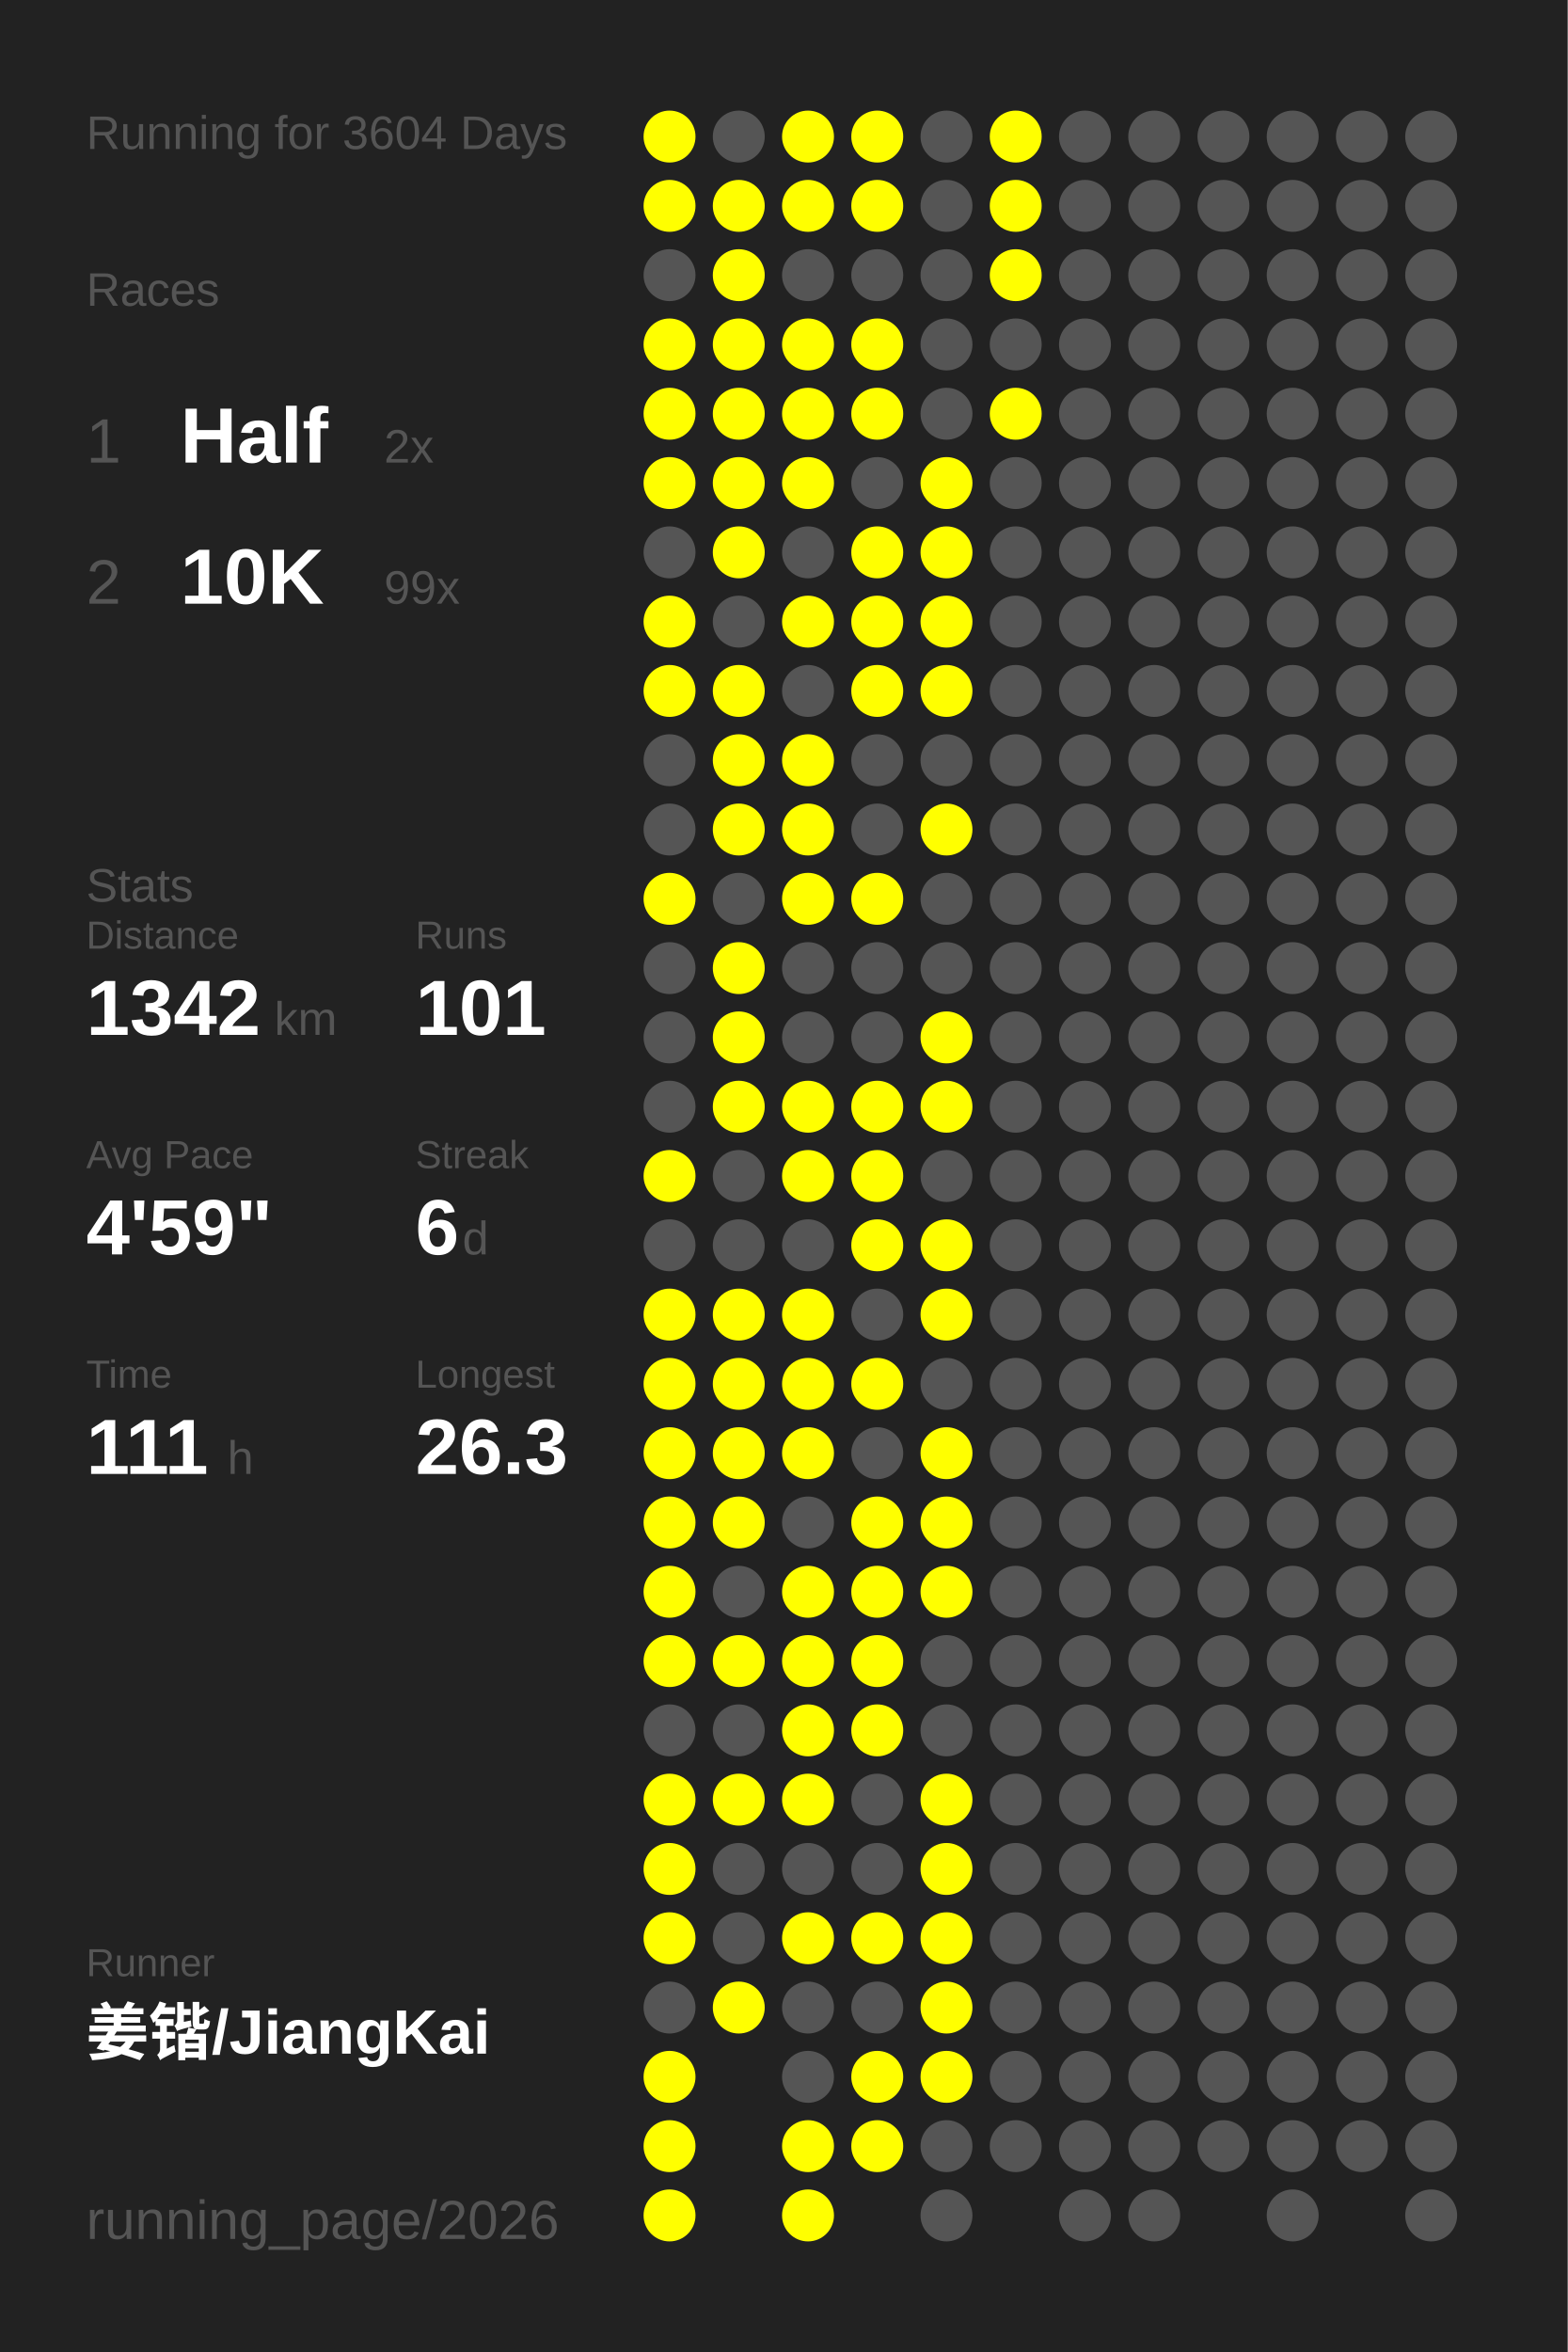
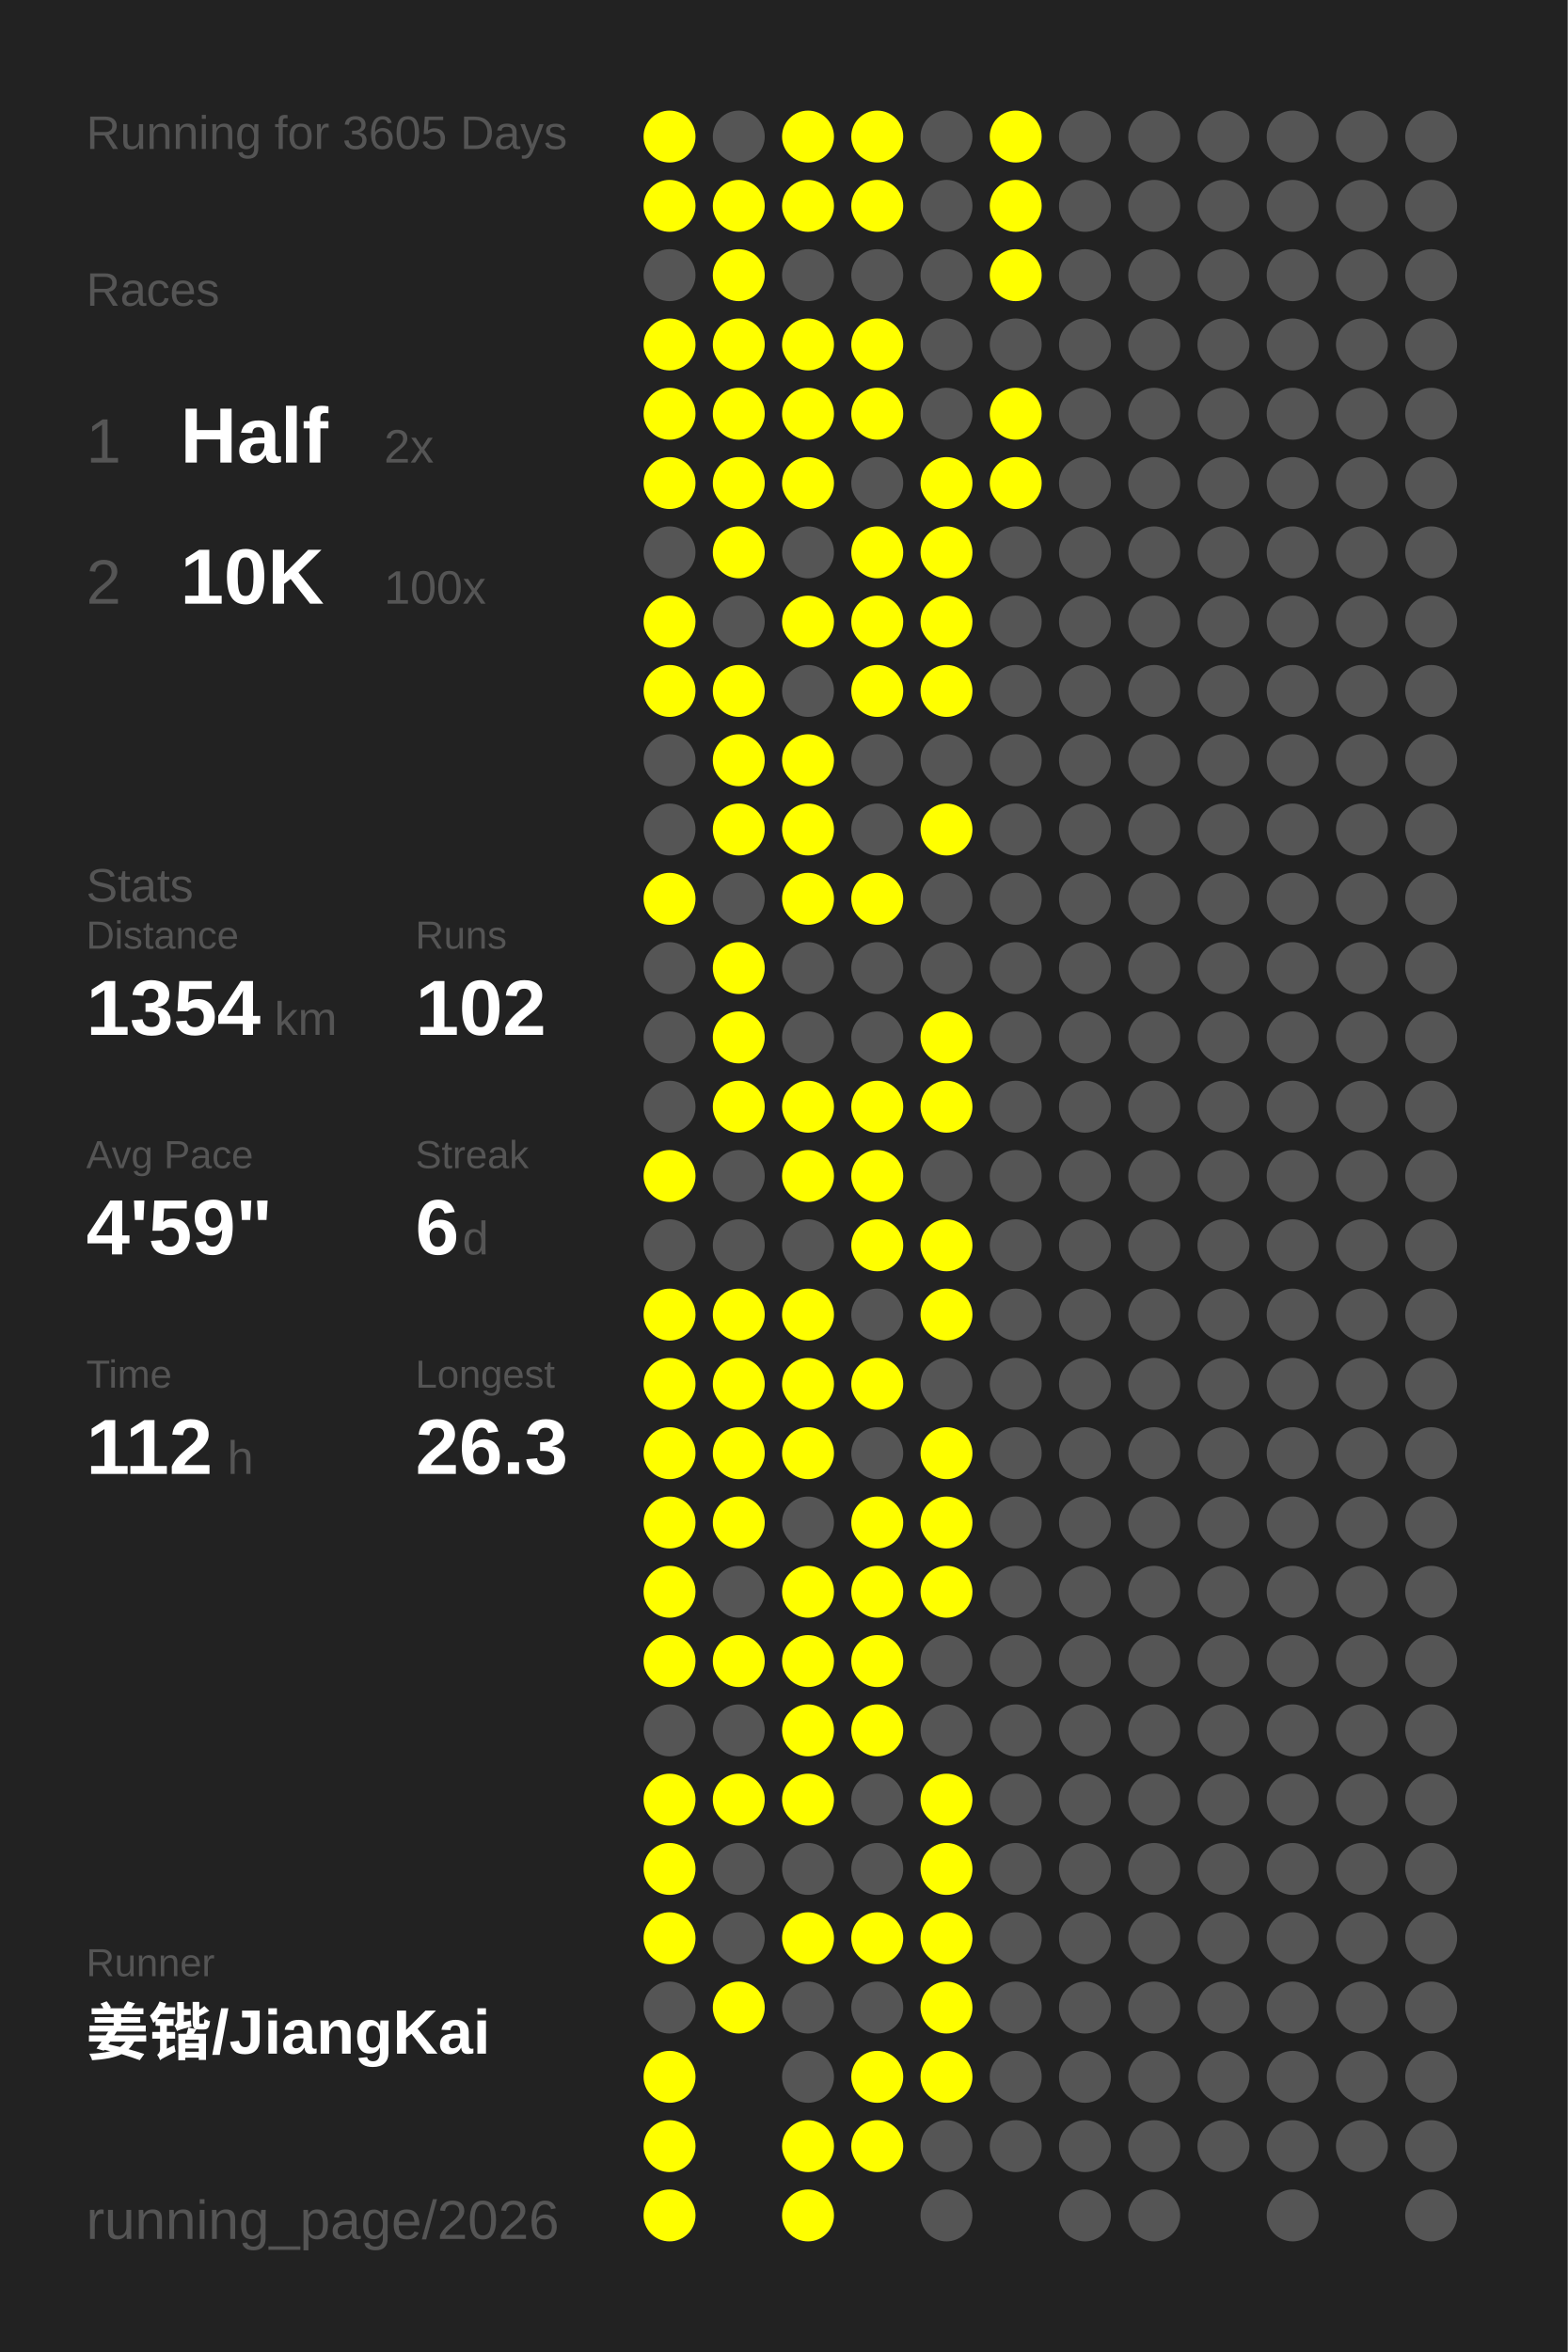
<svg xmlns="http://www.w3.org/2000/svg" baseProfile="full" height="300mm" version="1.1" viewBox="0,0,200,300" width="200mm">
  <defs />
  <rect fill="#222222" height="300" width="200" x="0" y="0" />
-   <text fill="#555555" style="font-size:6px; font-family:Arial;" x="11" y="19">Running for 3604 Days</text>
+   <text fill="#555555" style="font-size:6px; font-family:Arial;" x="11" y="19">Running for 3605 Days</text>
  <text fill="#555555" style="font-size:6px; font-family:Arial;" x="11" y="39">Races</text>
  <text fill="#555555" style="font-size:8px; font-family:Arial;" x="11" y="59">1</text>
  <text fill="#FFFFFF" style="font-size:10px; font-family:Arial; font-weight:bold;" x="23" y="59">Half</text>
  <text fill="#555555" style="font-size:6px; font-family:Arial;" x="49" y="59">2x</text>
  <text fill="#555555" style="font-size:8px; font-family:Arial;" x="11" y="77">2</text>
  <text fill="#FFFFFF" style="font-size:10px; font-family:Arial; font-weight:bold;" x="23" y="77">10K</text>
-   <text fill="#555555" style="font-size:6px; font-family:Arial;" x="49" y="77">99x</text>
+   <text fill="#555555" style="font-size:6px; font-family:Arial;" x="49" y="77">100x</text>
  <text fill="#555555" style="font-size:6px; font-family:Arial;" x="11" y="115">Stats</text>
  <text fill="#555555" style="font-size:5px; font-family:Arial;" x="11" y="121">Distance</text>
-   <text fill="#FFFFFF" style="font-size:10px; font-family:Arial; font-weight:bold;" x="11" y="132">1342</text>
+   <text fill="#FFFFFF" style="font-size:10px; font-family:Arial; font-weight:bold;" x="11" y="132">1354</text>
  <text fill="#555555" style="font-size:6px; font-family:Arial;" x="35" y="132">km</text>
  <text fill="#555555" style="font-size:5px; font-family:Arial;" x="53" y="121">Runs</text>
-   <text fill="#FFFFFF" style="font-size:10px; font-family:Arial; font-weight:bold;" x="53" y="132">101</text>
+   <text fill="#FFFFFF" style="font-size:10px; font-family:Arial; font-weight:bold;" x="53" y="132">102</text>
  <text fill="#555555" style="font-size:5px; font-family:Arial;" x="11" y="149">Avg Pace</text>
  <text fill="#FFFFFF" style="font-size:10px; font-family:Arial; font-weight:bold;" x="11" y="160">4'59"</text>
  <text fill="#555555" style="font-size:5px; font-family:Arial;" x="53" y="149">Streak</text>
  <text fill="#FFFFFF" style="font-size:10px; font-family:Arial; font-weight:bold;" x="53" y="160">6</text>
  <text fill="#555555" style="font-size:6px; font-family:Arial;" x="59" y="160">d</text>
  <text fill="#555555" style="font-size:5px; font-family:Arial;" x="11" y="177">Time</text>
-   <text fill="#FFFFFF" style="font-size:10px; font-family:Arial; font-weight:bold;" x="11" y="188">111</text>
+   <text fill="#FFFFFF" style="font-size:10px; font-family:Arial; font-weight:bold;" x="11" y="188">112</text>
  <text fill="#555555" style="font-size:6px; font-family:Arial;" x="29" y="188">h</text>
  <text fill="#555555" style="font-size:5px; font-family:Arial;" x="53" y="177">Longest</text>
  <text fill="#FFFFFF" style="font-size:10px; font-family:Arial; font-weight:bold;" x="53" y="188">26.3</text>
  <text fill="#555555" style="font-size:5px; font-family:Arial;" x="11" y="252.065">Runner</text>
  <text fill="#FFFFFF" style="font-size:8px; font-family:Arial; font-weight:bold;" x="11" y="262.065">姜锴/JiangKai</text>
  <text fill="#555555" style="font-size:7px; font-family:Arial;" x="11" y="285.581">running_page/2026</text>
  <circle cx="85.417" cy="17.419" fill="#FFFF00" r="3.312" />
  <circle cx="85.417" cy="26.258" fill="#FFFF00" r="3.312" />
  <circle cx="85.417" cy="35.097" fill="#555555" r="3.312" />
  <circle cx="85.417" cy="43.935" fill="#FFFF00" r="3.312" />
  <circle cx="85.417" cy="52.774" fill="#FFFF00" r="3.312" />
  <circle cx="85.417" cy="61.613" fill="#FFFF00" r="3.312" />
  <circle cx="85.417" cy="70.452" fill="#555555" r="3.312" />
  <circle cx="85.417" cy="79.29" fill="#FFFF00" r="3.312" />
  <circle cx="85.417" cy="88.129" fill="#FFFF00" r="3.312" />
  <circle cx="85.417" cy="96.968" fill="#555555" r="3.312" />
  <circle cx="85.417" cy="105.806" fill="#555555" r="3.312" />
  <circle cx="85.417" cy="114.645" fill="#FFFF00" r="3.312" />
  <circle cx="85.417" cy="123.484" fill="#555555" r="3.312" />
  <circle cx="85.417" cy="132.323" fill="#555555" r="3.312" />
  <circle cx="85.417" cy="141.161" fill="#555555" r="3.312" />
  <circle cx="85.417" cy="150" fill="#FFFF00" r="3.312" />
  <circle cx="85.417" cy="158.839" fill="#555555" r="3.312" />
  <circle cx="85.417" cy="167.677" fill="#FFFF00" r="3.312" />
  <circle cx="85.417" cy="176.516" fill="#FFFF00" r="3.312" />
  <circle cx="85.417" cy="185.355" fill="#FFFF00" r="3.312" />
  <circle cx="85.417" cy="194.194" fill="#FFFF00" r="3.312" />
  <circle cx="85.417" cy="203.032" fill="#FFFF00" r="3.312" />
  <circle cx="85.417" cy="211.871" fill="#FFFF00" r="3.312" />
  <circle cx="85.417" cy="220.71" fill="#555555" r="3.312" />
  <circle cx="85.417" cy="229.548" fill="#FFFF00" r="3.312" />
  <circle cx="85.417" cy="238.387" fill="#FFFF00" r="3.312" />
  <circle cx="85.417" cy="247.226" fill="#FFFF00" r="3.312" />
  <circle cx="85.417" cy="256.065" fill="#555555" r="3.312" />
  <circle cx="85.417" cy="264.903" fill="#FFFF00" r="3.312" />
  <circle cx="85.417" cy="273.742" fill="#FFFF00" r="3.312" />
  <circle cx="85.417" cy="282.581" fill="#FFFF00" r="3.312" />
  <circle cx="94.25" cy="17.419" fill="#555555" r="3.312" />
  <circle cx="94.25" cy="26.258" fill="#FFFF00" r="3.312" />
  <circle cx="94.25" cy="35.097" fill="#FFFF00" r="3.312" />
  <circle cx="94.25" cy="43.935" fill="#FFFF00" r="3.312" />
  <circle cx="94.25" cy="52.774" fill="#FFFF00" r="3.312" />
  <circle cx="94.25" cy="61.613" fill="#FFFF00" r="3.312" />
  <circle cx="94.25" cy="70.452" fill="#FFFF00" r="3.312" />
  <circle cx="94.25" cy="79.29" fill="#555555" r="3.312" />
  <circle cx="94.25" cy="88.129" fill="#FFFF00" r="3.312" />
  <circle cx="94.25" cy="96.968" fill="#FFFF00" r="3.312" />
  <circle cx="94.25" cy="105.806" fill="#FFFF00" r="3.312" />
  <circle cx="94.25" cy="114.645" fill="#555555" r="3.312" />
  <circle cx="94.25" cy="123.484" fill="#FFFF00" r="3.312" />
  <circle cx="94.25" cy="132.323" fill="#FFFF00" r="3.312" />
  <circle cx="94.25" cy="141.161" fill="#FFFF00" r="3.312" />
  <circle cx="94.25" cy="150" fill="#555555" r="3.312" />
  <circle cx="94.25" cy="158.839" fill="#555555" r="3.312" />
  <circle cx="94.25" cy="167.677" fill="#FFFF00" r="3.312" />
  <circle cx="94.25" cy="176.516" fill="#FFFF00" r="3.312" />
  <circle cx="94.25" cy="185.355" fill="#FFFF00" r="3.312" />
  <circle cx="94.25" cy="194.194" fill="#FFFF00" r="3.312" />
  <circle cx="94.25" cy="203.032" fill="#555555" r="3.312" />
  <circle cx="94.25" cy="211.871" fill="#FFFF00" r="3.312" />
  <circle cx="94.25" cy="220.71" fill="#555555" r="3.312" />
  <circle cx="94.25" cy="229.548" fill="#FFFF00" r="3.312" />
  <circle cx="94.25" cy="238.387" fill="#555555" r="3.312" />
  <circle cx="94.25" cy="247.226" fill="#555555" r="3.312" />
  <circle cx="94.25" cy="256.065" fill="#FFFF00" r="3.312" />
  <circle cx="103.083" cy="17.419" fill="#FFFF00" r="3.312" />
  <circle cx="103.083" cy="26.258" fill="#FFFF00" r="3.312" />
  <circle cx="103.083" cy="35.097" fill="#555555" r="3.312" />
  <circle cx="103.083" cy="43.935" fill="#FFFF00" r="3.312" />
  <circle cx="103.083" cy="52.774" fill="#FFFF00" r="3.312" />
  <circle cx="103.083" cy="61.613" fill="#FFFF00" r="3.312" />
  <circle cx="103.083" cy="70.452" fill="#555555" r="3.312" />
  <circle cx="103.083" cy="79.29" fill="#FFFF00" r="3.312" />
  <circle cx="103.083" cy="88.129" fill="#555555" r="3.312" />
  <circle cx="103.083" cy="96.968" fill="#FFFF00" r="3.312" />
  <circle cx="103.083" cy="105.806" fill="#FFFF00" r="3.312" />
  <circle cx="103.083" cy="114.645" fill="#FFFF00" r="3.312" />
  <circle cx="103.083" cy="123.484" fill="#555555" r="3.312" />
  <circle cx="103.083" cy="132.323" fill="#555555" r="3.312" />
  <circle cx="103.083" cy="141.161" fill="#FFFF00" r="3.312" />
  <circle cx="103.083" cy="150" fill="#FFFF00" r="3.312" />
  <circle cx="103.083" cy="158.839" fill="#555555" r="3.312" />
  <circle cx="103.083" cy="167.677" fill="#FFFF00" r="3.312" />
  <circle cx="103.083" cy="176.516" fill="#FFFF00" r="3.312" />
  <circle cx="103.083" cy="185.355" fill="#FFFF00" r="3.312" />
  <circle cx="103.083" cy="194.194" fill="#555555" r="3.312" />
  <circle cx="103.083" cy="203.032" fill="#FFFF00" r="3.312" />
  <circle cx="103.083" cy="211.871" fill="#FFFF00" r="3.312" />
  <circle cx="103.083" cy="220.71" fill="#FFFF00" r="3.312" />
  <circle cx="103.083" cy="229.548" fill="#FFFF00" r="3.312" />
  <circle cx="103.083" cy="238.387" fill="#555555" r="3.312" />
  <circle cx="103.083" cy="247.226" fill="#FFFF00" r="3.312" />
  <circle cx="103.083" cy="256.065" fill="#555555" r="3.312" />
  <circle cx="103.083" cy="264.903" fill="#555555" r="3.312" />
  <circle cx="103.083" cy="273.742" fill="#FFFF00" r="3.312" />
  <circle cx="103.083" cy="282.581" fill="#FFFF00" r="3.312" />
  <circle cx="111.917" cy="17.419" fill="#FFFF00" r="3.312" />
  <circle cx="111.917" cy="26.258" fill="#FFFF00" r="3.312" />
  <circle cx="111.917" cy="35.097" fill="#555555" r="3.312" />
  <circle cx="111.917" cy="43.935" fill="#FFFF00" r="3.312" />
  <circle cx="111.917" cy="52.774" fill="#FFFF00" r="3.312" />
  <circle cx="111.917" cy="61.613" fill="#555555" r="3.312" />
  <circle cx="111.917" cy="70.452" fill="#FFFF00" r="3.312" />
  <circle cx="111.917" cy="79.29" fill="#FFFF00" r="3.312" />
  <circle cx="111.917" cy="88.129" fill="#FFFF00" r="3.312" />
  <circle cx="111.917" cy="96.968" fill="#555555" r="3.312" />
  <circle cx="111.917" cy="105.806" fill="#555555" r="3.312" />
  <circle cx="111.917" cy="114.645" fill="#FFFF00" r="3.312" />
  <circle cx="111.917" cy="123.484" fill="#555555" r="3.312" />
  <circle cx="111.917" cy="132.323" fill="#555555" r="3.312" />
  <circle cx="111.917" cy="141.161" fill="#FFFF00" r="3.312" />
  <circle cx="111.917" cy="150" fill="#FFFF00" r="3.312" />
  <circle cx="111.917" cy="158.839" fill="#FFFF00" r="3.312" />
  <circle cx="111.917" cy="167.677" fill="#555555" r="3.312" />
  <circle cx="111.917" cy="176.516" fill="#FFFF00" r="3.312" />
  <circle cx="111.917" cy="185.355" fill="#555555" r="3.312" />
  <circle cx="111.917" cy="194.194" fill="#FFFF00" r="3.312" />
  <circle cx="111.917" cy="203.032" fill="#FFFF00" r="3.312" />
  <circle cx="111.917" cy="211.871" fill="#FFFF00" r="3.312" />
  <circle cx="111.917" cy="220.71" fill="#FFFF00" r="3.312" />
  <circle cx="111.917" cy="229.548" fill="#555555" r="3.312" />
  <circle cx="111.917" cy="238.387" fill="#555555" r="3.312" />
  <circle cx="111.917" cy="247.226" fill="#FFFF00" r="3.312" />
  <circle cx="111.917" cy="256.065" fill="#555555" r="3.312" />
  <circle cx="111.917" cy="264.903" fill="#FFFF00" r="3.312" />
  <circle cx="111.917" cy="273.742" fill="#FFFF00" r="3.312" />
  <circle cx="120.75" cy="17.419" fill="#555555" r="3.312" />
  <circle cx="120.75" cy="26.258" fill="#555555" r="3.312" />
  <circle cx="120.75" cy="35.097" fill="#555555" r="3.312" />
  <circle cx="120.75" cy="43.935" fill="#555555" r="3.312" />
  <circle cx="120.75" cy="52.774" fill="#555555" r="3.312" />
  <circle cx="120.75" cy="61.613" fill="#FFFF00" r="3.312" />
  <circle cx="120.75" cy="70.452" fill="#FFFF00" r="3.312" />
  <circle cx="120.75" cy="79.29" fill="#FFFF00" r="3.312" />
  <circle cx="120.75" cy="88.129" fill="#FFFF00" r="3.312" />
  <circle cx="120.75" cy="96.968" fill="#555555" r="3.312" />
  <circle cx="120.75" cy="105.806" fill="#FFFF00" r="3.312" />
  <circle cx="120.75" cy="114.645" fill="#555555" r="3.312" />
  <circle cx="120.75" cy="123.484" fill="#555555" r="3.312" />
  <circle cx="120.75" cy="132.323" fill="#FFFF00" r="3.312" />
  <circle cx="120.75" cy="141.161" fill="#FFFF00" r="3.312" />
  <circle cx="120.75" cy="150" fill="#555555" r="3.312" />
  <circle cx="120.75" cy="158.839" fill="#FFFF00" r="3.312" />
  <circle cx="120.75" cy="167.677" fill="#FFFF00" r="3.312" />
  <circle cx="120.75" cy="176.516" fill="#555555" r="3.312" />
  <circle cx="120.75" cy="185.355" fill="#FFFF00" r="3.312" />
  <circle cx="120.75" cy="194.194" fill="#FFFF00" r="3.312" />
  <circle cx="120.75" cy="203.032" fill="#FFFF00" r="3.312" />
  <circle cx="120.75" cy="211.871" fill="#555555" r="3.312" />
  <circle cx="120.75" cy="220.71" fill="#555555" r="3.312" />
  <circle cx="120.75" cy="229.548" fill="#FFFF00" r="3.312" />
  <circle cx="120.75" cy="238.387" fill="#FFFF00" r="3.312" />
  <circle cx="120.75" cy="247.226" fill="#FFFF00" r="3.312" />
  <circle cx="120.75" cy="256.065" fill="#FFFF00" r="3.312" />
  <circle cx="120.75" cy="264.903" fill="#FFFF00" r="3.312" />
  <circle cx="120.75" cy="273.742" fill="#555555" r="3.312" />
  <circle cx="120.75" cy="282.581" fill="#555555" r="3.312" />
  <circle cx="129.583" cy="17.419" fill="#FFFF00" r="3.312" />
  <circle cx="129.583" cy="26.258" fill="#FFFF00" r="3.312" />
  <circle cx="129.583" cy="35.097" fill="#FFFF00" r="3.312" />
  <circle cx="129.583" cy="43.935" fill="#555555" r="3.312" />
  <circle cx="129.583" cy="52.774" fill="#FFFF00" r="3.312" />
-   <circle cx="129.583" cy="61.613" fill="#555555" r="3.312" />
+   <circle cx="129.583" cy="61.613" fill="#FFFF00" r="3.312" />
  <circle cx="129.583" cy="70.452" fill="#555555" r="3.312" />
  <circle cx="129.583" cy="79.29" fill="#555555" r="3.312" />
  <circle cx="129.583" cy="88.129" fill="#555555" r="3.312" />
  <circle cx="129.583" cy="96.968" fill="#555555" r="3.312" />
  <circle cx="129.583" cy="105.806" fill="#555555" r="3.312" />
  <circle cx="129.583" cy="114.645" fill="#555555" r="3.312" />
  <circle cx="129.583" cy="123.484" fill="#555555" r="3.312" />
  <circle cx="129.583" cy="132.323" fill="#555555" r="3.312" />
  <circle cx="129.583" cy="141.161" fill="#555555" r="3.312" />
  <circle cx="129.583" cy="150" fill="#555555" r="3.312" />
  <circle cx="129.583" cy="158.839" fill="#555555" r="3.312" />
  <circle cx="129.583" cy="167.677" fill="#555555" r="3.312" />
  <circle cx="129.583" cy="176.516" fill="#555555" r="3.312" />
  <circle cx="129.583" cy="185.355" fill="#555555" r="3.312" />
  <circle cx="129.583" cy="194.194" fill="#555555" r="3.312" />
  <circle cx="129.583" cy="203.032" fill="#555555" r="3.312" />
  <circle cx="129.583" cy="211.871" fill="#555555" r="3.312" />
  <circle cx="129.583" cy="220.71" fill="#555555" r="3.312" />
  <circle cx="129.583" cy="229.548" fill="#555555" r="3.312" />
  <circle cx="129.583" cy="238.387" fill="#555555" r="3.312" />
  <circle cx="129.583" cy="247.226" fill="#555555" r="3.312" />
  <circle cx="129.583" cy="256.065" fill="#555555" r="3.312" />
  <circle cx="129.583" cy="264.903" fill="#555555" r="3.312" />
  <circle cx="129.583" cy="273.742" fill="#555555" r="3.312" />
  <circle cx="138.417" cy="17.419" fill="#555555" r="3.312" />
  <circle cx="138.417" cy="26.258" fill="#555555" r="3.312" />
  <circle cx="138.417" cy="35.097" fill="#555555" r="3.312" />
  <circle cx="138.417" cy="43.935" fill="#555555" r="3.312" />
  <circle cx="138.417" cy="52.774" fill="#555555" r="3.312" />
  <circle cx="138.417" cy="61.613" fill="#555555" r="3.312" />
  <circle cx="138.417" cy="70.452" fill="#555555" r="3.312" />
  <circle cx="138.417" cy="79.29" fill="#555555" r="3.312" />
  <circle cx="138.417" cy="88.129" fill="#555555" r="3.312" />
  <circle cx="138.417" cy="96.968" fill="#555555" r="3.312" />
  <circle cx="138.417" cy="105.806" fill="#555555" r="3.312" />
  <circle cx="138.417" cy="114.645" fill="#555555" r="3.312" />
  <circle cx="138.417" cy="123.484" fill="#555555" r="3.312" />
  <circle cx="138.417" cy="132.323" fill="#555555" r="3.312" />
  <circle cx="138.417" cy="141.161" fill="#555555" r="3.312" />
  <circle cx="138.417" cy="150" fill="#555555" r="3.312" />
  <circle cx="138.417" cy="158.839" fill="#555555" r="3.312" />
  <circle cx="138.417" cy="167.677" fill="#555555" r="3.312" />
  <circle cx="138.417" cy="176.516" fill="#555555" r="3.312" />
  <circle cx="138.417" cy="185.355" fill="#555555" r="3.312" />
  <circle cx="138.417" cy="194.194" fill="#555555" r="3.312" />
  <circle cx="138.417" cy="203.032" fill="#555555" r="3.312" />
  <circle cx="138.417" cy="211.871" fill="#555555" r="3.312" />
  <circle cx="138.417" cy="220.71" fill="#555555" r="3.312" />
  <circle cx="138.417" cy="229.548" fill="#555555" r="3.312" />
  <circle cx="138.417" cy="238.387" fill="#555555" r="3.312" />
  <circle cx="138.417" cy="247.226" fill="#555555" r="3.312" />
  <circle cx="138.417" cy="256.065" fill="#555555" r="3.312" />
  <circle cx="138.417" cy="264.903" fill="#555555" r="3.312" />
  <circle cx="138.417" cy="273.742" fill="#555555" r="3.312" />
  <circle cx="138.417" cy="282.581" fill="#555555" r="3.312" />
  <circle cx="147.25" cy="17.419" fill="#555555" r="3.312" />
  <circle cx="147.25" cy="26.258" fill="#555555" r="3.312" />
  <circle cx="147.25" cy="35.097" fill="#555555" r="3.312" />
  <circle cx="147.25" cy="43.935" fill="#555555" r="3.312" />
  <circle cx="147.25" cy="52.774" fill="#555555" r="3.312" />
  <circle cx="147.25" cy="61.613" fill="#555555" r="3.312" />
  <circle cx="147.25" cy="70.452" fill="#555555" r="3.312" />
  <circle cx="147.25" cy="79.29" fill="#555555" r="3.312" />
  <circle cx="147.25" cy="88.129" fill="#555555" r="3.312" />
  <circle cx="147.25" cy="96.968" fill="#555555" r="3.312" />
  <circle cx="147.25" cy="105.806" fill="#555555" r="3.312" />
  <circle cx="147.25" cy="114.645" fill="#555555" r="3.312" />
  <circle cx="147.25" cy="123.484" fill="#555555" r="3.312" />
  <circle cx="147.25" cy="132.323" fill="#555555" r="3.312" />
  <circle cx="147.25" cy="141.161" fill="#555555" r="3.312" />
  <circle cx="147.25" cy="150" fill="#555555" r="3.312" />
  <circle cx="147.25" cy="158.839" fill="#555555" r="3.312" />
  <circle cx="147.25" cy="167.677" fill="#555555" r="3.312" />
  <circle cx="147.25" cy="176.516" fill="#555555" r="3.312" />
  <circle cx="147.25" cy="185.355" fill="#555555" r="3.312" />
  <circle cx="147.25" cy="194.194" fill="#555555" r="3.312" />
  <circle cx="147.25" cy="203.032" fill="#555555" r="3.312" />
  <circle cx="147.25" cy="211.871" fill="#555555" r="3.312" />
  <circle cx="147.25" cy="220.71" fill="#555555" r="3.312" />
  <circle cx="147.25" cy="229.548" fill="#555555" r="3.312" />
  <circle cx="147.25" cy="238.387" fill="#555555" r="3.312" />
  <circle cx="147.25" cy="247.226" fill="#555555" r="3.312" />
  <circle cx="147.25" cy="256.065" fill="#555555" r="3.312" />
  <circle cx="147.25" cy="264.903" fill="#555555" r="3.312" />
  <circle cx="147.25" cy="273.742" fill="#555555" r="3.312" />
  <circle cx="147.25" cy="282.581" fill="#555555" r="3.312" />
  <circle cx="156.083" cy="17.419" fill="#555555" r="3.312" />
  <circle cx="156.083" cy="26.258" fill="#555555" r="3.312" />
  <circle cx="156.083" cy="35.097" fill="#555555" r="3.312" />
  <circle cx="156.083" cy="43.935" fill="#555555" r="3.312" />
  <circle cx="156.083" cy="52.774" fill="#555555" r="3.312" />
  <circle cx="156.083" cy="61.613" fill="#555555" r="3.312" />
  <circle cx="156.083" cy="70.452" fill="#555555" r="3.312" />
  <circle cx="156.083" cy="79.29" fill="#555555" r="3.312" />
  <circle cx="156.083" cy="88.129" fill="#555555" r="3.312" />
  <circle cx="156.083" cy="96.968" fill="#555555" r="3.312" />
  <circle cx="156.083" cy="105.806" fill="#555555" r="3.312" />
  <circle cx="156.083" cy="114.645" fill="#555555" r="3.312" />
  <circle cx="156.083" cy="123.484" fill="#555555" r="3.312" />
  <circle cx="156.083" cy="132.323" fill="#555555" r="3.312" />
  <circle cx="156.083" cy="141.161" fill="#555555" r="3.312" />
  <circle cx="156.083" cy="150" fill="#555555" r="3.312" />
  <circle cx="156.083" cy="158.839" fill="#555555" r="3.312" />
  <circle cx="156.083" cy="167.677" fill="#555555" r="3.312" />
  <circle cx="156.083" cy="176.516" fill="#555555" r="3.312" />
  <circle cx="156.083" cy="185.355" fill="#555555" r="3.312" />
  <circle cx="156.083" cy="194.194" fill="#555555" r="3.312" />
  <circle cx="156.083" cy="203.032" fill="#555555" r="3.312" />
  <circle cx="156.083" cy="211.871" fill="#555555" r="3.312" />
  <circle cx="156.083" cy="220.71" fill="#555555" r="3.312" />
  <circle cx="156.083" cy="229.548" fill="#555555" r="3.312" />
  <circle cx="156.083" cy="238.387" fill="#555555" r="3.312" />
  <circle cx="156.083" cy="247.226" fill="#555555" r="3.312" />
  <circle cx="156.083" cy="256.065" fill="#555555" r="3.312" />
  <circle cx="156.083" cy="264.903" fill="#555555" r="3.312" />
  <circle cx="156.083" cy="273.742" fill="#555555" r="3.312" />
  <circle cx="164.917" cy="17.419" fill="#555555" r="3.312" />
  <circle cx="164.917" cy="26.258" fill="#555555" r="3.312" />
  <circle cx="164.917" cy="35.097" fill="#555555" r="3.312" />
  <circle cx="164.917" cy="43.935" fill="#555555" r="3.312" />
  <circle cx="164.917" cy="52.774" fill="#555555" r="3.312" />
  <circle cx="164.917" cy="61.613" fill="#555555" r="3.312" />
  <circle cx="164.917" cy="70.452" fill="#555555" r="3.312" />
  <circle cx="164.917" cy="79.29" fill="#555555" r="3.312" />
  <circle cx="164.917" cy="88.129" fill="#555555" r="3.312" />
  <circle cx="164.917" cy="96.968" fill="#555555" r="3.312" />
  <circle cx="164.917" cy="105.806" fill="#555555" r="3.312" />
  <circle cx="164.917" cy="114.645" fill="#555555" r="3.312" />
  <circle cx="164.917" cy="123.484" fill="#555555" r="3.312" />
  <circle cx="164.917" cy="132.323" fill="#555555" r="3.312" />
  <circle cx="164.917" cy="141.161" fill="#555555" r="3.312" />
  <circle cx="164.917" cy="150" fill="#555555" r="3.312" />
  <circle cx="164.917" cy="158.839" fill="#555555" r="3.312" />
  <circle cx="164.917" cy="167.677" fill="#555555" r="3.312" />
  <circle cx="164.917" cy="176.516" fill="#555555" r="3.312" />
  <circle cx="164.917" cy="185.355" fill="#555555" r="3.312" />
  <circle cx="164.917" cy="194.194" fill="#555555" r="3.312" />
  <circle cx="164.917" cy="203.032" fill="#555555" r="3.312" />
  <circle cx="164.917" cy="211.871" fill="#555555" r="3.312" />
  <circle cx="164.917" cy="220.71" fill="#555555" r="3.312" />
  <circle cx="164.917" cy="229.548" fill="#555555" r="3.312" />
  <circle cx="164.917" cy="238.387" fill="#555555" r="3.312" />
  <circle cx="164.917" cy="247.226" fill="#555555" r="3.312" />
  <circle cx="164.917" cy="256.065" fill="#555555" r="3.312" />
  <circle cx="164.917" cy="264.903" fill="#555555" r="3.312" />
  <circle cx="164.917" cy="273.742" fill="#555555" r="3.312" />
  <circle cx="164.917" cy="282.581" fill="#555555" r="3.312" />
  <circle cx="173.75" cy="17.419" fill="#555555" r="3.312" />
  <circle cx="173.75" cy="26.258" fill="#555555" r="3.312" />
  <circle cx="173.75" cy="35.097" fill="#555555" r="3.312" />
  <circle cx="173.75" cy="43.935" fill="#555555" r="3.312" />
  <circle cx="173.75" cy="52.774" fill="#555555" r="3.312" />
  <circle cx="173.75" cy="61.613" fill="#555555" r="3.312" />
  <circle cx="173.75" cy="70.452" fill="#555555" r="3.312" />
  <circle cx="173.75" cy="79.29" fill="#555555" r="3.312" />
  <circle cx="173.75" cy="88.129" fill="#555555" r="3.312" />
  <circle cx="173.75" cy="96.968" fill="#555555" r="3.312" />
  <circle cx="173.75" cy="105.806" fill="#555555" r="3.312" />
  <circle cx="173.75" cy="114.645" fill="#555555" r="3.312" />
  <circle cx="173.75" cy="123.484" fill="#555555" r="3.312" />
  <circle cx="173.75" cy="132.323" fill="#555555" r="3.312" />
  <circle cx="173.75" cy="141.161" fill="#555555" r="3.312" />
  <circle cx="173.75" cy="150" fill="#555555" r="3.312" />
  <circle cx="173.75" cy="158.839" fill="#555555" r="3.312" />
  <circle cx="173.75" cy="167.677" fill="#555555" r="3.312" />
  <circle cx="173.75" cy="176.516" fill="#555555" r="3.312" />
  <circle cx="173.75" cy="185.355" fill="#555555" r="3.312" />
  <circle cx="173.75" cy="194.194" fill="#555555" r="3.312" />
  <circle cx="173.75" cy="203.032" fill="#555555" r="3.312" />
  <circle cx="173.75" cy="211.871" fill="#555555" r="3.312" />
  <circle cx="173.75" cy="220.71" fill="#555555" r="3.312" />
  <circle cx="173.75" cy="229.548" fill="#555555" r="3.312" />
  <circle cx="173.75" cy="238.387" fill="#555555" r="3.312" />
  <circle cx="173.75" cy="247.226" fill="#555555" r="3.312" />
  <circle cx="173.75" cy="256.065" fill="#555555" r="3.312" />
  <circle cx="173.75" cy="264.903" fill="#555555" r="3.312" />
  <circle cx="173.75" cy="273.742" fill="#555555" r="3.312" />
  <circle cx="182.583" cy="17.419" fill="#555555" r="3.312" />
  <circle cx="182.583" cy="26.258" fill="#555555" r="3.312" />
  <circle cx="182.583" cy="35.097" fill="#555555" r="3.312" />
  <circle cx="182.583" cy="43.935" fill="#555555" r="3.312" />
  <circle cx="182.583" cy="52.774" fill="#555555" r="3.312" />
  <circle cx="182.583" cy="61.613" fill="#555555" r="3.312" />
  <circle cx="182.583" cy="70.452" fill="#555555" r="3.312" />
  <circle cx="182.583" cy="79.29" fill="#555555" r="3.312" />
  <circle cx="182.583" cy="88.129" fill="#555555" r="3.312" />
  <circle cx="182.583" cy="96.968" fill="#555555" r="3.312" />
  <circle cx="182.583" cy="105.806" fill="#555555" r="3.312" />
  <circle cx="182.583" cy="114.645" fill="#555555" r="3.312" />
  <circle cx="182.583" cy="123.484" fill="#555555" r="3.312" />
  <circle cx="182.583" cy="132.323" fill="#555555" r="3.312" />
  <circle cx="182.583" cy="141.161" fill="#555555" r="3.312" />
  <circle cx="182.583" cy="150" fill="#555555" r="3.312" />
  <circle cx="182.583" cy="158.839" fill="#555555" r="3.312" />
  <circle cx="182.583" cy="167.677" fill="#555555" r="3.312" />
  <circle cx="182.583" cy="176.516" fill="#555555" r="3.312" />
  <circle cx="182.583" cy="185.355" fill="#555555" r="3.312" />
  <circle cx="182.583" cy="194.194" fill="#555555" r="3.312" />
  <circle cx="182.583" cy="203.032" fill="#555555" r="3.312" />
  <circle cx="182.583" cy="211.871" fill="#555555" r="3.312" />
  <circle cx="182.583" cy="220.71" fill="#555555" r="3.312" />
  <circle cx="182.583" cy="229.548" fill="#555555" r="3.312" />
  <circle cx="182.583" cy="238.387" fill="#555555" r="3.312" />
  <circle cx="182.583" cy="247.226" fill="#555555" r="3.312" />
  <circle cx="182.583" cy="256.065" fill="#555555" r="3.312" />
  <circle cx="182.583" cy="264.903" fill="#555555" r="3.312" />
  <circle cx="182.583" cy="273.742" fill="#555555" r="3.312" />
  <circle cx="182.583" cy="282.581" fill="#555555" r="3.312" />
</svg>
